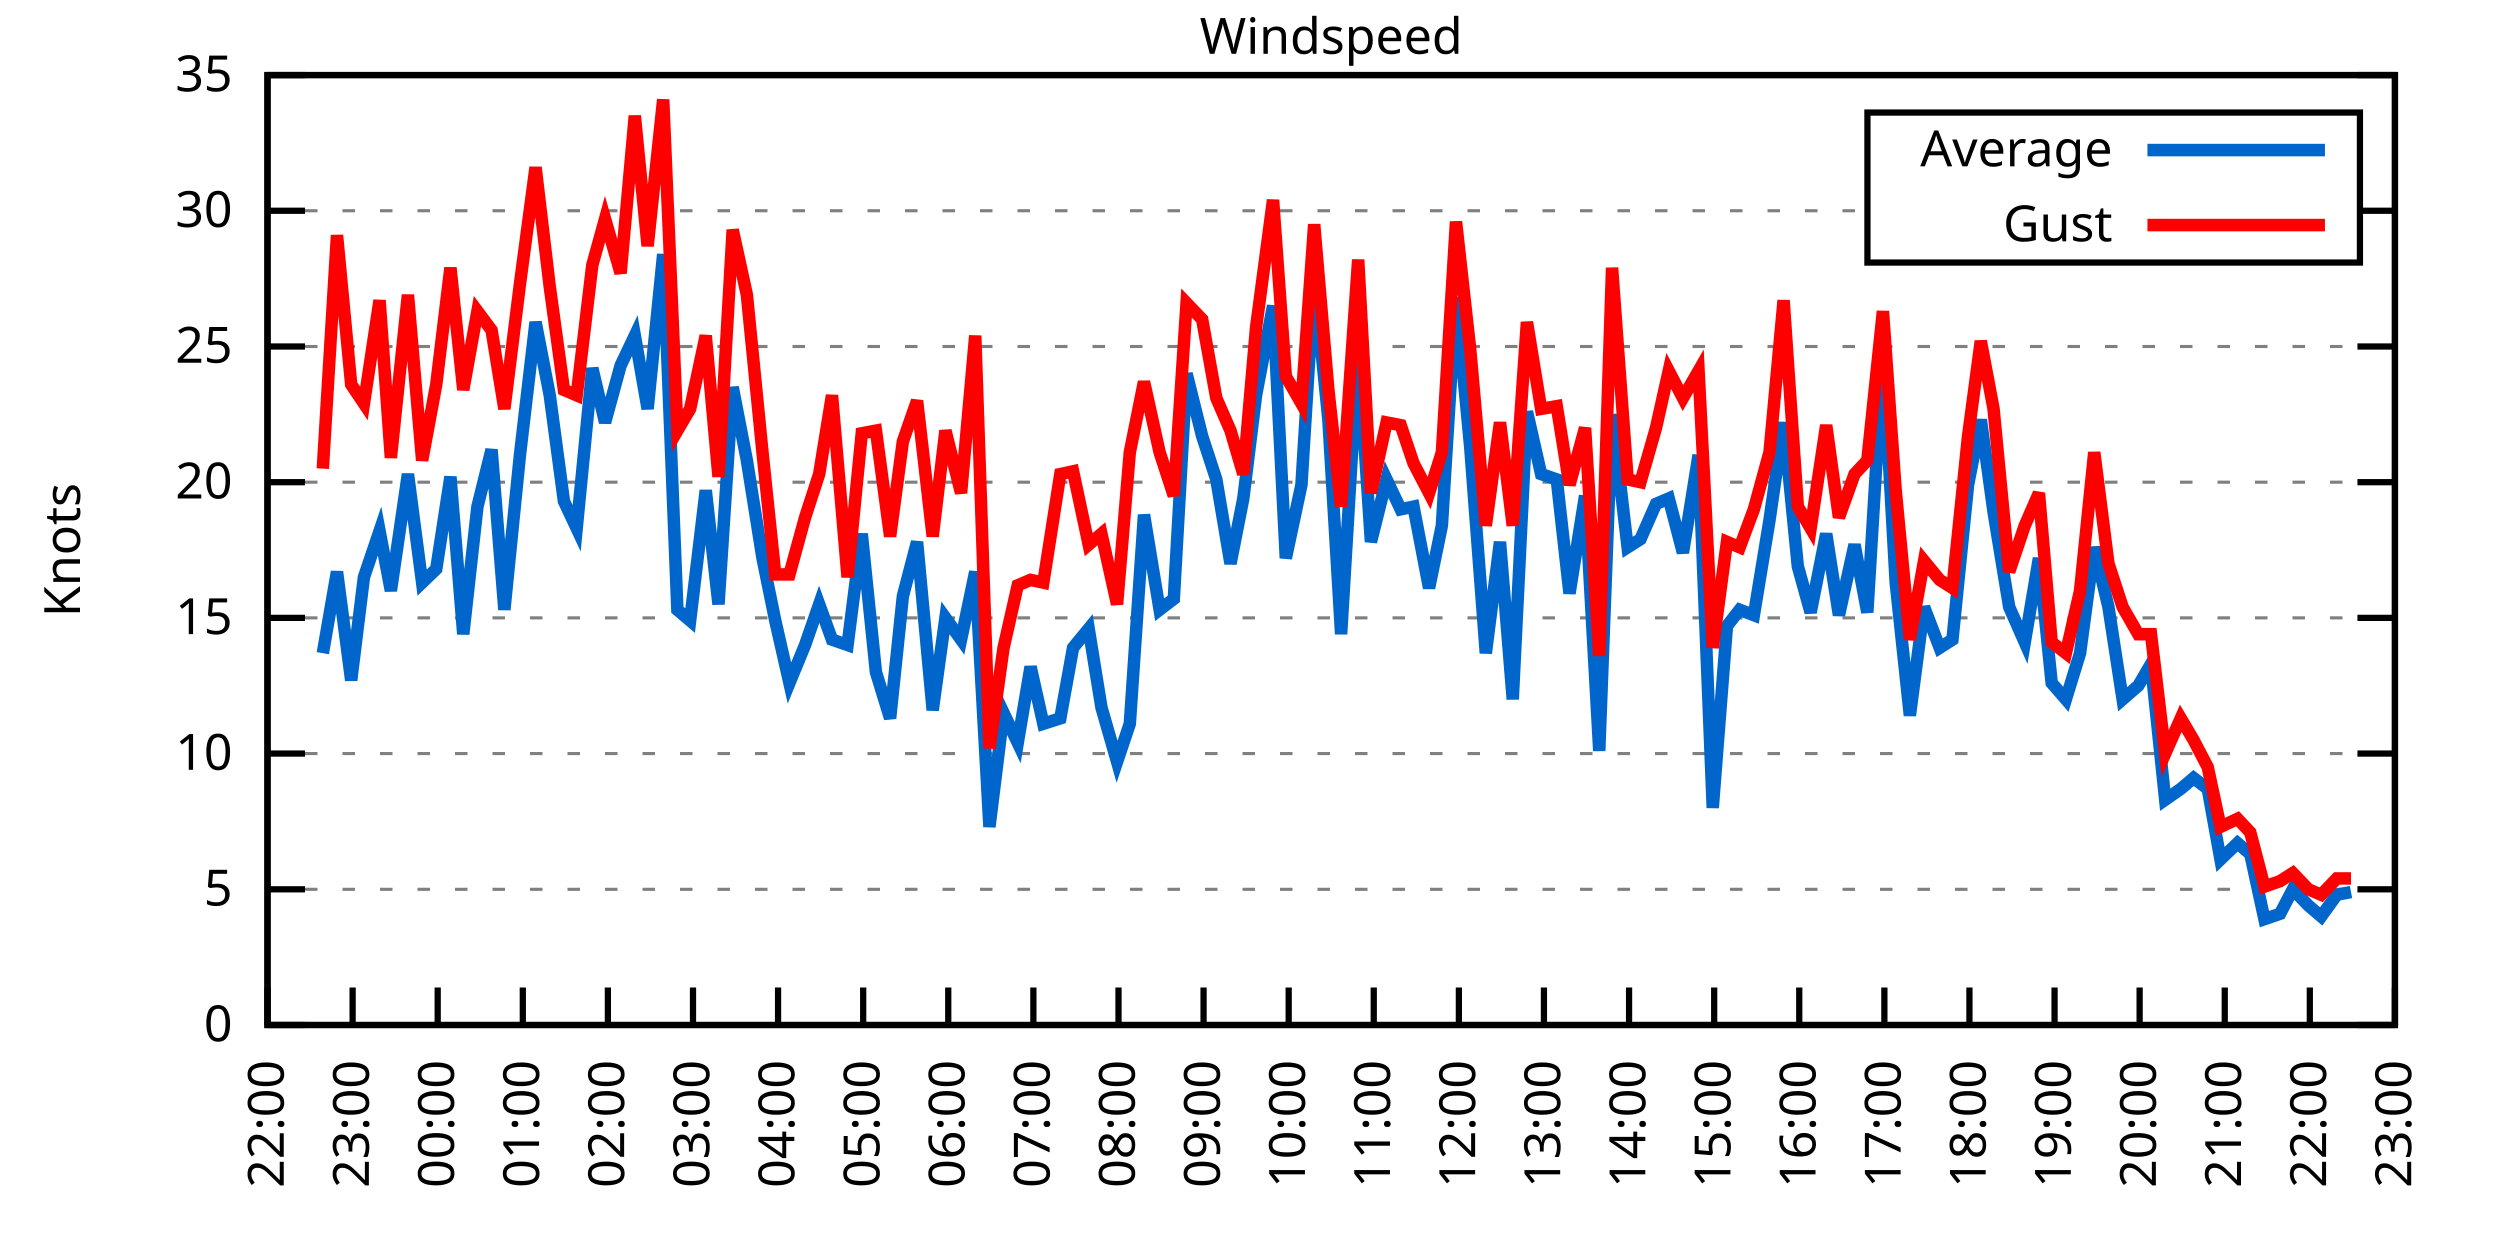
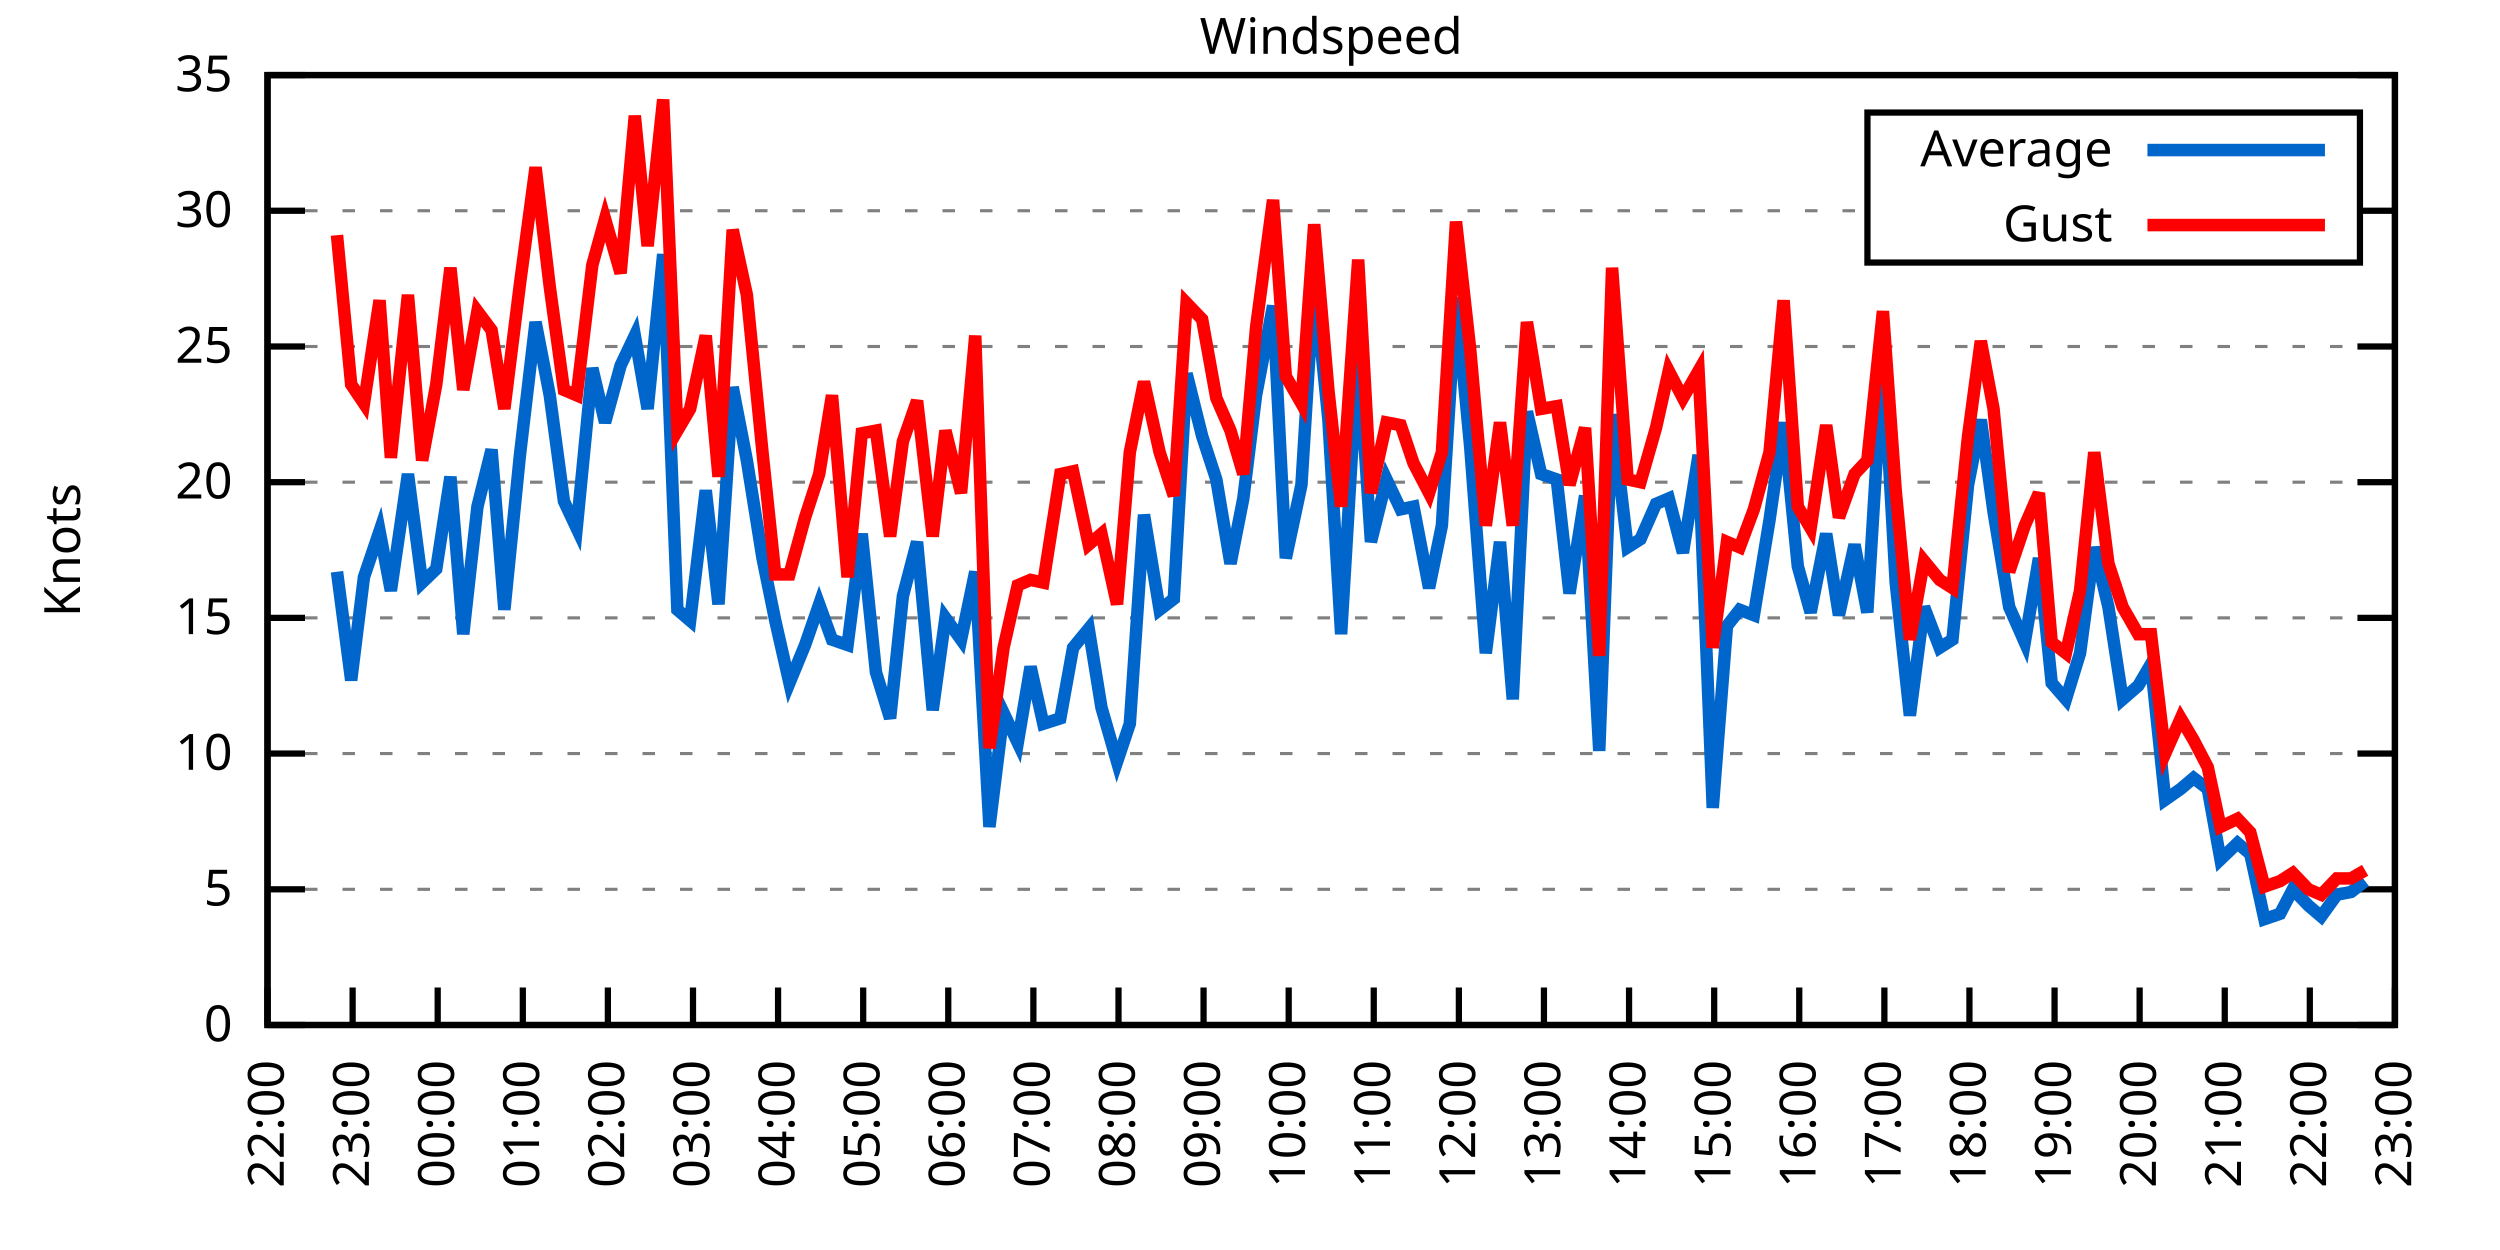
<svg xmlns="http://www.w3.org/2000/svg" xmlns:xlink="http://www.w3.org/1999/xlink" width="400" height="200" viewBox="0 0 400 200">
  <g id="gnuplot_canvas">
    <rect x="0" y="0" width="400" height="200" fill="none" />
    <defs>
      <circle id="gpDot" r="0.5" stroke-width="0.5" stroke="currentColor" />
      <path id="gpPt0" stroke-width="0.333" stroke="currentColor" d="M-1,0 h2 M0,-1 v2" />
      <path id="gpPt1" stroke-width="0.333" stroke="currentColor" d="M-1,-1 L1,1 M1,-1 L-1,1" />
      <path id="gpPt2" stroke-width="0.333" stroke="currentColor" d="M-1,0 L1,0 M0,-1 L0,1 M-1,-1 L1,1 M-1,1 L1,-1" />
      <rect id="gpPt3" stroke-width="0.333" stroke="currentColor" x="-1" y="-1" width="2" height="2" />
      <rect id="gpPt4" stroke-width="0.333" stroke="currentColor" fill="currentColor" x="-1" y="-1" width="2" height="2" />
      <circle id="gpPt5" stroke-width="0.333" stroke="currentColor" cx="0" cy="0" r="1" />
      <use xlink:href="#gpPt5" id="gpPt6" fill="currentColor" stroke="none" />
      <path id="gpPt7" stroke-width="0.333" stroke="currentColor" d="M0,-1.33 L-1.33,0.67 L1.33,0.67 z" />
      <use xlink:href="#gpPt7" id="gpPt8" fill="currentColor" stroke="none" />
      <use xlink:href="#gpPt7" id="gpPt9" stroke="currentColor" transform="rotate(180)" />
      <use xlink:href="#gpPt9" id="gpPt10" fill="currentColor" stroke="none" />
      <use xlink:href="#gpPt3" id="gpPt11" stroke="currentColor" transform="rotate(45)" />
      <use xlink:href="#gpPt11" id="gpPt12" fill="currentColor" stroke="none" />
      <path id="gpPt13" stroke-width="0.333" stroke="currentColor" d="M0,1.330 L1.265,0.411 L0.782,-1.067 L-0.782,-1.076 L-1.265,0.411 z" />
      <use xlink:href="#gpPt13" id="gpPt14" fill="currentColor" stroke="none" />
      <filter id="textbox" filterUnits="objectBoundingBox" x="0" y="0" height="1" width="1">
        <feFlood flood-color="white" flood-opacity="1" result="bgnd" />
        <feComposite in="SourceGraphic" in2="bgnd" operator="atop" />
      </filter>
      <filter id="greybox" filterUnits="objectBoundingBox" x="0" y="0" height="1" width="1">
        <feFlood flood-color="lightgrey" flood-opacity="1" result="grey" />
        <feComposite in="SourceGraphic" in2="grey" operator="atop" />
      </filter>
    </defs>
    <g fill="none" color="white" stroke="currentColor" stroke-width="1.00" stroke-linecap="butt" stroke-linejoin="miter">
</g>
    <g fill="none" color="black" stroke="currentColor" stroke-width="1.00" stroke-linecap="butt" stroke-linejoin="miter">
      <g stroke="none" shape-rendering="crispEdges">
        <polygon fill="rgb(255, 255, 255)" points="42.80,164.00 383.18,164.00 383.18,12.02 42.80,12.02 " />
      </g>
    </g>
    <g fill="none" color="black" stroke="currentColor" stroke-width="1.00" stroke-linecap="butt" stroke-linejoin="miter">
</g>
    <g fill="none" color="black" stroke="black" stroke-width="0.50" stroke-linecap="butt" stroke-linejoin="miter">
</g>
    <g fill="none" color="gray" stroke="currentColor" stroke-width="0.50" stroke-linecap="butt" stroke-linejoin="miter">
      <path stroke="gray" stroke-dasharray="2,4" class="gridline" d="M42.80,164.00 L383.19,164.00  " />
    </g>
    <g fill="none" color="gray" stroke="gray" stroke-width="1.00" stroke-linecap="butt" stroke-linejoin="miter">
</g>
    <g fill="none" color="black" stroke="currentColor" stroke-width="1.00" stroke-linecap="butt" stroke-linejoin="miter">
      <path stroke="black" d="M42.80,164.00 L48.80,164.00 M383.19,164.00 L377.19,164.00  " />
      <g transform="translate(37.20,166.60)" stroke="none" fill="black" font-family="Sans" font-size="8.00" text-anchor="end">
        <text>
          <tspan font-family="Sans"> 0</tspan>
        </text>
      </g>
    </g>
    <g fill="none" color="black" stroke="currentColor" stroke-width="1.00" stroke-linecap="butt" stroke-linejoin="miter">
</g>
    <g fill="none" color="black" stroke="black" stroke-width="0.50" stroke-linecap="butt" stroke-linejoin="miter">
</g>
    <g fill="none" color="gray" stroke="currentColor" stroke-width="0.50" stroke-linecap="butt" stroke-linejoin="miter">
      <path stroke="gray" stroke-dasharray="2,4" class="gridline" d="M42.80,142.29 L383.19,142.29  " />
    </g>
    <g fill="none" color="gray" stroke="gray" stroke-width="1.00" stroke-linecap="butt" stroke-linejoin="miter">
</g>
    <g fill="none" color="black" stroke="currentColor" stroke-width="1.00" stroke-linecap="butt" stroke-linejoin="miter">
      <path stroke="black" d="M42.80,142.29 L48.80,142.29 M383.19,142.29 L377.19,142.29  " />
      <g transform="translate(37.20,144.89)" stroke="none" fill="black" font-family="Sans" font-size="8.00" text-anchor="end">
        <text>
          <tspan font-family="Sans"> 5</tspan>
        </text>
      </g>
    </g>
    <g fill="none" color="black" stroke="currentColor" stroke-width="1.00" stroke-linecap="butt" stroke-linejoin="miter">
</g>
    <g fill="none" color="black" stroke="black" stroke-width="0.50" stroke-linecap="butt" stroke-linejoin="miter">
</g>
    <g fill="none" color="gray" stroke="currentColor" stroke-width="0.50" stroke-linecap="butt" stroke-linejoin="miter">
      <path stroke="gray" stroke-dasharray="2,4" class="gridline" d="M42.80,120.57 L383.19,120.57  " />
    </g>
    <g fill="none" color="gray" stroke="gray" stroke-width="1.00" stroke-linecap="butt" stroke-linejoin="miter">
</g>
    <g fill="none" color="black" stroke="currentColor" stroke-width="1.00" stroke-linecap="butt" stroke-linejoin="miter">
      <path stroke="black" d="M42.80,120.57 L48.80,120.57 M383.19,120.57 L377.19,120.57  " />
      <g transform="translate(37.20,123.17)" stroke="none" fill="black" font-family="Sans" font-size="8.00" text-anchor="end">
        <text>
          <tspan font-family="Sans"> 10</tspan>
        </text>
      </g>
    </g>
    <g fill="none" color="black" stroke="currentColor" stroke-width="1.00" stroke-linecap="butt" stroke-linejoin="miter">
</g>
    <g fill="none" color="black" stroke="black" stroke-width="0.50" stroke-linecap="butt" stroke-linejoin="miter">
</g>
    <g fill="none" color="gray" stroke="currentColor" stroke-width="0.50" stroke-linecap="butt" stroke-linejoin="miter">
      <path stroke="gray" stroke-dasharray="2,4" class="gridline" d="M42.80,98.86 L383.19,98.86  " />
    </g>
    <g fill="none" color="gray" stroke="gray" stroke-width="1.00" stroke-linecap="butt" stroke-linejoin="miter">
</g>
    <g fill="none" color="black" stroke="currentColor" stroke-width="1.00" stroke-linecap="butt" stroke-linejoin="miter">
      <path stroke="black" d="M42.80,98.86 L48.80,98.86 M383.19,98.86 L377.19,98.86  " />
      <g transform="translate(37.20,101.46)" stroke="none" fill="black" font-family="Sans" font-size="8.00" text-anchor="end">
        <text>
          <tspan font-family="Sans"> 15</tspan>
        </text>
      </g>
    </g>
    <g fill="none" color="black" stroke="currentColor" stroke-width="1.00" stroke-linecap="butt" stroke-linejoin="miter">
</g>
    <g fill="none" color="black" stroke="black" stroke-width="0.50" stroke-linecap="butt" stroke-linejoin="miter">
</g>
    <g fill="none" color="gray" stroke="currentColor" stroke-width="0.50" stroke-linecap="butt" stroke-linejoin="miter">
      <path stroke="gray" stroke-dasharray="2,4" class="gridline" d="M42.80,77.15 L383.19,77.15  " />
    </g>
    <g fill="none" color="gray" stroke="gray" stroke-width="1.00" stroke-linecap="butt" stroke-linejoin="miter">
</g>
    <g fill="none" color="black" stroke="currentColor" stroke-width="1.00" stroke-linecap="butt" stroke-linejoin="miter">
      <path stroke="black" d="M42.80,77.15 L48.80,77.15 M383.19,77.15 L377.19,77.15  " />
      <g transform="translate(37.20,79.75)" stroke="none" fill="black" font-family="Sans" font-size="8.00" text-anchor="end">
        <text>
          <tspan font-family="Sans"> 20</tspan>
        </text>
      </g>
    </g>
    <g fill="none" color="black" stroke="currentColor" stroke-width="1.00" stroke-linecap="butt" stroke-linejoin="miter">
</g>
    <g fill="none" color="black" stroke="black" stroke-width="0.50" stroke-linecap="butt" stroke-linejoin="miter">
</g>
    <g fill="none" color="gray" stroke="currentColor" stroke-width="0.50" stroke-linecap="butt" stroke-linejoin="miter">
      <path stroke="gray" stroke-dasharray="2,4" class="gridline" d="M42.80,55.44 L383.19,55.44  " />
    </g>
    <g fill="none" color="gray" stroke="gray" stroke-width="1.00" stroke-linecap="butt" stroke-linejoin="miter">
</g>
    <g fill="none" color="black" stroke="currentColor" stroke-width="1.00" stroke-linecap="butt" stroke-linejoin="miter">
      <path stroke="black" d="M42.80,55.44 L48.80,55.44 M383.19,55.44 L377.19,55.44  " />
      <g transform="translate(37.20,58.04)" stroke="none" fill="black" font-family="Sans" font-size="8.00" text-anchor="end">
        <text>
          <tspan font-family="Sans"> 25</tspan>
        </text>
      </g>
    </g>
    <g fill="none" color="black" stroke="currentColor" stroke-width="1.00" stroke-linecap="butt" stroke-linejoin="miter">
</g>
    <g fill="none" color="black" stroke="black" stroke-width="0.50" stroke-linecap="butt" stroke-linejoin="miter">
</g>
    <g fill="none" color="gray" stroke="currentColor" stroke-width="0.50" stroke-linecap="butt" stroke-linejoin="miter">
      <path stroke="gray" stroke-dasharray="2,4" class="gridline" d="M42.80,33.72 L298.79,33.72 M377.59,33.72 L383.19,33.72  " />
    </g>
    <g fill="none" color="gray" stroke="gray" stroke-width="1.00" stroke-linecap="butt" stroke-linejoin="miter">
</g>
    <g fill="none" color="black" stroke="currentColor" stroke-width="1.00" stroke-linecap="butt" stroke-linejoin="miter">
      <path stroke="black" d="M42.80,33.72 L48.80,33.72 M383.19,33.72 L377.19,33.72  " />
      <g transform="translate(37.20,36.32)" stroke="none" fill="black" font-family="Sans" font-size="8.00" text-anchor="end">
        <text>
          <tspan font-family="Sans"> 30</tspan>
        </text>
      </g>
    </g>
    <g fill="none" color="black" stroke="currentColor" stroke-width="1.00" stroke-linecap="butt" stroke-linejoin="miter">
</g>
    <g fill="none" color="black" stroke="black" stroke-width="0.50" stroke-linecap="butt" stroke-linejoin="miter">
</g>
    <g fill="none" color="gray" stroke="currentColor" stroke-width="0.50" stroke-linecap="butt" stroke-linejoin="miter">
      <path stroke="gray" stroke-dasharray="2,4" class="gridline" d="M42.80,12.01 L383.19,12.01  " />
    </g>
    <g fill="none" color="gray" stroke="gray" stroke-width="1.00" stroke-linecap="butt" stroke-linejoin="miter">
</g>
    <g fill="none" color="black" stroke="currentColor" stroke-width="1.00" stroke-linecap="butt" stroke-linejoin="miter">
      <path stroke="black" d="M42.80,12.01 L48.80,12.01 M383.19,12.01 L377.19,12.01  " />
      <g transform="translate(37.20,14.61)" stroke="none" fill="black" font-family="Sans" font-size="8.00" text-anchor="end">
        <text>
          <tspan font-family="Sans"> 35</tspan>
        </text>
      </g>
    </g>
    <g fill="none" color="black" stroke="currentColor" stroke-width="1.00" stroke-linecap="butt" stroke-linejoin="miter">
      <path stroke="black" d="M42.80,164.00 L42.80,158.00  " />
      <g transform="translate(45.40,169.60) rotate(270.00)" stroke="none" fill="black" font-family="Sans" font-size="8.00" text-anchor="end">
        <text>
          <tspan font-family="Sans">22:00</tspan>
        </text>
      </g>
    </g>
    <g fill="none" color="black" stroke="currentColor" stroke-width="1.00" stroke-linecap="butt" stroke-linejoin="miter">
      <path stroke="black" d="M56.42,164.00 L56.42,158.00  " />
      <g transform="translate(59.02,169.60) rotate(270.00)" stroke="none" fill="black" font-family="Sans" font-size="8.00" text-anchor="end">
        <text>
          <tspan font-family="Sans">23:00</tspan>
        </text>
      </g>
    </g>
    <g fill="none" color="black" stroke="currentColor" stroke-width="1.00" stroke-linecap="butt" stroke-linejoin="miter">
      <path stroke="black" d="M70.03,164.00 L70.03,158.00  " />
      <g transform="translate(72.63,169.60) rotate(270.00)" stroke="none" fill="black" font-family="Sans" font-size="8.00" text-anchor="end">
        <text>
          <tspan font-family="Sans">00:00</tspan>
        </text>
      </g>
    </g>
    <g fill="none" color="black" stroke="currentColor" stroke-width="1.00" stroke-linecap="butt" stroke-linejoin="miter">
      <path stroke="black" d="M83.65,164.00 L83.65,158.00  " />
      <g transform="translate(86.25,169.60) rotate(270.00)" stroke="none" fill="black" font-family="Sans" font-size="8.00" text-anchor="end">
        <text>
          <tspan font-family="Sans">01:00</tspan>
        </text>
      </g>
    </g>
    <g fill="none" color="black" stroke="currentColor" stroke-width="1.00" stroke-linecap="butt" stroke-linejoin="miter">
      <path stroke="black" d="M97.26,164.00 L97.26,158.00  " />
      <g transform="translate(99.86,169.60) rotate(270.00)" stroke="none" fill="black" font-family="Sans" font-size="8.00" text-anchor="end">
        <text>
          <tspan font-family="Sans">02:00</tspan>
        </text>
      </g>
    </g>
    <g fill="none" color="black" stroke="currentColor" stroke-width="1.00" stroke-linecap="butt" stroke-linejoin="miter">
      <path stroke="black" d="M110.88,164.00 L110.88,158.00  " />
      <g transform="translate(113.48,169.60) rotate(270.00)" stroke="none" fill="black" font-family="Sans" font-size="8.00" text-anchor="end">
        <text>
          <tspan font-family="Sans">03:00</tspan>
        </text>
      </g>
    </g>
    <g fill="none" color="black" stroke="currentColor" stroke-width="1.00" stroke-linecap="butt" stroke-linejoin="miter">
      <path stroke="black" d="M124.49,164.00 L124.49,158.00  " />
      <g transform="translate(127.09,169.60) rotate(270.00)" stroke="none" fill="black" font-family="Sans" font-size="8.00" text-anchor="end">
        <text>
          <tspan font-family="Sans">04:00</tspan>
        </text>
      </g>
    </g>
    <g fill="none" color="black" stroke="currentColor" stroke-width="1.00" stroke-linecap="butt" stroke-linejoin="miter">
      <path stroke="black" d="M138.11,164.00 L138.11,158.00  " />
      <g transform="translate(140.71,169.60) rotate(270.00)" stroke="none" fill="black" font-family="Sans" font-size="8.00" text-anchor="end">
        <text>
          <tspan font-family="Sans">05:00</tspan>
        </text>
      </g>
    </g>
    <g fill="none" color="black" stroke="currentColor" stroke-width="1.00" stroke-linecap="butt" stroke-linejoin="miter">
      <path stroke="black" d="M151.72,164.00 L151.72,158.00  " />
      <g transform="translate(154.32,169.60) rotate(270.00)" stroke="none" fill="black" font-family="Sans" font-size="8.00" text-anchor="end">
        <text>
          <tspan font-family="Sans">06:00</tspan>
        </text>
      </g>
    </g>
    <g fill="none" color="black" stroke="currentColor" stroke-width="1.00" stroke-linecap="butt" stroke-linejoin="miter">
      <path stroke="black" d="M165.34,164.00 L165.34,158.00  " />
      <g transform="translate(167.94,169.60) rotate(270.00)" stroke="none" fill="black" font-family="Sans" font-size="8.00" text-anchor="end">
        <text>
          <tspan font-family="Sans">07:00</tspan>
        </text>
      </g>
    </g>
    <g fill="none" color="black" stroke="currentColor" stroke-width="1.00" stroke-linecap="butt" stroke-linejoin="miter">
      <path stroke="black" d="M178.96,164.00 L178.96,158.00  " />
      <g transform="translate(181.56,169.60) rotate(270.00)" stroke="none" fill="black" font-family="Sans" font-size="8.00" text-anchor="end">
        <text>
          <tspan font-family="Sans">08:00</tspan>
        </text>
      </g>
    </g>
    <g fill="none" color="black" stroke="currentColor" stroke-width="1.00" stroke-linecap="butt" stroke-linejoin="miter">
      <path stroke="black" d="M192.57,164.00 L192.57,158.00  " />
      <g transform="translate(195.17,169.60) rotate(270.00)" stroke="none" fill="black" font-family="Sans" font-size="8.00" text-anchor="end">
        <text>
          <tspan font-family="Sans">09:00</tspan>
        </text>
      </g>
    </g>
    <g fill="none" color="black" stroke="currentColor" stroke-width="1.00" stroke-linecap="butt" stroke-linejoin="miter">
      <path stroke="black" d="M206.19,164.00 L206.19,158.00  " />
      <g transform="translate(208.79,169.60) rotate(270.00)" stroke="none" fill="black" font-family="Sans" font-size="8.00" text-anchor="end">
        <text>
          <tspan font-family="Sans">10:00</tspan>
        </text>
      </g>
    </g>
    <g fill="none" color="black" stroke="currentColor" stroke-width="1.00" stroke-linecap="butt" stroke-linejoin="miter">
      <path stroke="black" d="M219.80,164.00 L219.80,158.00  " />
      <g transform="translate(222.40,169.60) rotate(270.00)" stroke="none" fill="black" font-family="Sans" font-size="8.00" text-anchor="end">
        <text>
          <tspan font-family="Sans">11:00</tspan>
        </text>
      </g>
    </g>
    <g fill="none" color="black" stroke="currentColor" stroke-width="1.00" stroke-linecap="butt" stroke-linejoin="miter">
      <path stroke="black" d="M233.42,164.00 L233.42,158.00  " />
      <g transform="translate(236.02,169.60) rotate(270.00)" stroke="none" fill="black" font-family="Sans" font-size="8.00" text-anchor="end">
        <text>
          <tspan font-family="Sans">12:00</tspan>
        </text>
      </g>
    </g>
    <g fill="none" color="black" stroke="currentColor" stroke-width="1.00" stroke-linecap="butt" stroke-linejoin="miter">
      <path stroke="black" d="M247.03,164.00 L247.03,158.00  " />
      <g transform="translate(249.63,169.60) rotate(270.00)" stroke="none" fill="black" font-family="Sans" font-size="8.00" text-anchor="end">
        <text>
          <tspan font-family="Sans">13:00</tspan>
        </text>
      </g>
    </g>
    <g fill="none" color="black" stroke="currentColor" stroke-width="1.00" stroke-linecap="butt" stroke-linejoin="miter">
      <path stroke="black" d="M260.65,164.00 L260.65,158.00  " />
      <g transform="translate(263.25,169.60) rotate(270.00)" stroke="none" fill="black" font-family="Sans" font-size="8.00" text-anchor="end">
        <text>
          <tspan font-family="Sans">14:00</tspan>
        </text>
      </g>
    </g>
    <g fill="none" color="black" stroke="currentColor" stroke-width="1.00" stroke-linecap="butt" stroke-linejoin="miter">
      <path stroke="black" d="M274.27,164.00 L274.27,158.00  " />
      <g transform="translate(276.87,169.60) rotate(270.00)" stroke="none" fill="black" font-family="Sans" font-size="8.00" text-anchor="end">
        <text>
          <tspan font-family="Sans">15:00</tspan>
        </text>
      </g>
    </g>
    <g fill="none" color="black" stroke="currentColor" stroke-width="1.00" stroke-linecap="butt" stroke-linejoin="miter">
      <path stroke="black" d="M287.88,164.00 L287.88,158.00  " />
      <g transform="translate(290.48,169.60) rotate(270.00)" stroke="none" fill="black" font-family="Sans" font-size="8.00" text-anchor="end">
        <text>
          <tspan font-family="Sans">16:00</tspan>
        </text>
      </g>
    </g>
    <g fill="none" color="black" stroke="currentColor" stroke-width="1.00" stroke-linecap="butt" stroke-linejoin="miter">
      <path stroke="black" d="M301.50,164.00 L301.50,158.00  " />
      <g transform="translate(304.10,169.60) rotate(270.00)" stroke="none" fill="black" font-family="Sans" font-size="8.00" text-anchor="end">
        <text>
          <tspan font-family="Sans">17:00</tspan>
        </text>
      </g>
    </g>
    <g fill="none" color="black" stroke="currentColor" stroke-width="1.00" stroke-linecap="butt" stroke-linejoin="miter">
      <path stroke="black" d="M315.11,164.00 L315.11,158.00  " />
      <g transform="translate(317.71,169.60) rotate(270.00)" stroke="none" fill="black" font-family="Sans" font-size="8.00" text-anchor="end">
        <text>
          <tspan font-family="Sans">18:00</tspan>
        </text>
      </g>
    </g>
    <g fill="none" color="black" stroke="currentColor" stroke-width="1.00" stroke-linecap="butt" stroke-linejoin="miter">
      <path stroke="black" d="M328.73,164.00 L328.73,158.00  " />
      <g transform="translate(331.33,169.60) rotate(270.00)" stroke="none" fill="black" font-family="Sans" font-size="8.00" text-anchor="end">
        <text>
          <tspan font-family="Sans">19:00</tspan>
        </text>
      </g>
    </g>
    <g fill="none" color="black" stroke="currentColor" stroke-width="1.00" stroke-linecap="butt" stroke-linejoin="miter">
      <path stroke="black" d="M342.34,164.00 L342.34,158.00  " />
      <g transform="translate(344.94,169.60) rotate(270.00)" stroke="none" fill="black" font-family="Sans" font-size="8.00" text-anchor="end">
        <text>
          <tspan font-family="Sans">20:00</tspan>
        </text>
      </g>
    </g>
    <g fill="none" color="black" stroke="currentColor" stroke-width="1.00" stroke-linecap="butt" stroke-linejoin="miter">
      <path stroke="black" d="M355.96,164.00 L355.96,158.00  " />
      <g transform="translate(358.56,169.60) rotate(270.00)" stroke="none" fill="black" font-family="Sans" font-size="8.00" text-anchor="end">
        <text>
          <tspan font-family="Sans">21:00</tspan>
        </text>
      </g>
    </g>
    <g fill="none" color="black" stroke="currentColor" stroke-width="1.00" stroke-linecap="butt" stroke-linejoin="miter">
      <path stroke="black" d="M369.57,164.00 L369.57,158.00  " />
      <g transform="translate(372.17,169.60) rotate(270.00)" stroke="none" fill="black" font-family="Sans" font-size="8.00" text-anchor="end">
        <text>
          <tspan font-family="Sans">22:00</tspan>
        </text>
      </g>
    </g>
    <g fill="none" color="black" stroke="currentColor" stroke-width="1.00" stroke-linecap="butt" stroke-linejoin="miter">
      <path stroke="black" d="M383.19,164.00 L383.19,158.00  " />
      <g transform="translate(385.79,169.60) rotate(270.00)" stroke="none" fill="black" font-family="Sans" font-size="8.00" text-anchor="end">
        <text>
          <tspan font-family="Sans">23:00</tspan>
        </text>
      </g>
    </g>
    <g fill="none" color="black" stroke="currentColor" stroke-width="1.00" stroke-linecap="butt" stroke-linejoin="miter">
</g>
    <g fill="none" color="black" stroke="currentColor" stroke-width="1.00" stroke-linecap="butt" stroke-linejoin="miter">
      <path stroke="black" d="M42.80,12.01 L42.80,164.00 L383.19,164.00 L383.19,12.01 L42.80,12.01 Z  " />
    </g>
    <g fill="none" color="black" stroke="currentColor" stroke-width="1.00" stroke-linecap="butt" stroke-linejoin="miter">
</g>
    <g fill="none" color="black" stroke="currentColor" stroke-width="1.00" stroke-linecap="butt" stroke-linejoin="miter">
      <path stroke="black" d="M298.79,42.01 L298.79,18.01 L377.59,18.01 L377.59,42.01 L298.79,42.01 Z  " />
    </g>
    <g id="Windspeed_plot_1">
      <g fill="none" color="white" stroke="black" stroke-width="2.00" stroke-linecap="butt" stroke-linejoin="miter">
</g>
      <g fill="none" color="black" stroke="currentColor" stroke-width="2.00" stroke-linecap="butt" stroke-linejoin="miter">
        <g transform="translate(337.99,26.61)" stroke="none" fill="black" font-family="Sans" font-size="8.00" text-anchor="end">
          <text>
            <tspan font-family="Sans">Average</tspan>
          </text>
        </g>
      </g>
      <g fill="none" color="black" stroke="currentColor" stroke-width="2.00" stroke-linecap="butt" stroke-linejoin="miter">
-         <path stroke="rgb(  0, 102, 204)" d="M343.59,24.01 L371.99,24.01 M51.65,104.51 L53.92,91.48 L56.19,108.85 L58.23,92.35 L60.73,84.97 L62.54,94.52   L65.27,75.85 L67.54,93.22 L69.80,91.04 L72.07,76.28 L74.12,101.47 L76.39,81.06 L78.65,71.94 L80.70,97.56   L83.19,72.81 L85.69,51.53 L87.96,63.25 L90.23,80.19 L92.27,84.53 L94.77,58.91 L96.81,67.59 L99.30,58.48   L101.57,53.70 L103.62,65.42 L106.11,40.67 L108.38,97.56 L110.42,99.30 L112.92,78.45 L114.96,96.69 L117.23,61.95   L119.50,73.67 L122.00,89.31 L124.04,99.30 L126.31,109.28 L128.81,103.20 L131.07,96.69 L133.12,102.34 L135.61,103.20   L137.88,85.40 L140.15,107.55 L142.42,114.93 L144.46,95.39 L146.73,86.70 L149.23,113.63 L151.27,98.86 L153.77,102.34   L156.04,91.48 L158.31,132.30 L160.57,114.06 L162.84,118.84 L164.89,106.68 L166.93,115.80 L169.65,114.93 L171.69,103.64   L174.19,100.60 L176.23,113.19 L178.73,121.88 L180.77,115.80 L183.04,82.36 L185.54,97.56 L187.81,95.82 L189.85,59.78   L192.34,69.77 L194.61,76.71 L196.88,90.18 L198.93,79.75 L200.97,63.25 L203.69,48.92 L205.73,89.31 L208.23,77.58   L210.27,44.58 L212.54,67.16 L214.58,101.47 L217.31,55.87 L219.35,86.70 L221.85,76.71 L224.11,81.49 L226.16,81.06   L228.65,94.08 L230.70,84.10 L232.96,47.62 L235.23,71.50 L237.73,104.51 L240.00,86.70 L242.04,111.89 L244.31,65.86   L246.58,75.85 L249.08,76.71 L251.12,94.95 L253.61,79.32 L255.88,120.14 L257.93,66.29 L260.42,87.57 L262.47,86.27   L264.96,80.62 L267.00,79.75 L269.27,88.44 L271.77,72.81 L274.04,129.26 L276.31,100.16 L278.35,97.56 L280.62,98.43   L283.12,83.23 L285.38,67.59 L287.65,90.61 L289.70,97.99 L292.19,85.40 L294.23,98.43 L296.73,87.14 L298.77,97.99   L301.27,56.74 L303.31,93.22 L305.58,114.49 L307.85,97.12 L310.35,103.64 L312.39,102.34 L314.89,77.58 L316.93,67.16   L318.97,81.93 L321.47,97.12 L323.96,102.77 L326.23,89.31 L328.27,109.28 L330.54,111.89 L332.81,104.51 L335.08,87.57   L337.35,97.12 L339.62,111.89 L342.12,109.72 L344.16,106.24 L346.43,127.96 L348.92,126.22 L350.97,124.48 L353.24,126.22   L355.28,137.51 L358.00,134.90 L360.04,136.64 L362.31,147.06 L364.81,146.20 L366.85,142.29 L369.35,144.89 L371.39,146.63   L373.89,143.16 L376.16,142.72  " />
+         <path stroke="rgb(  0, 102, 204)" d="M343.59,24.01 L371.99,24.01 M53.92,91.48 L56.19,108.85 L58.23,92.35 L60.73,84.97 L62.54,94.52 L65.27,75.85   L67.54,93.22 L69.80,91.04 L72.07,76.28 L74.12,101.47 L76.39,81.06 L78.65,71.94 L80.70,97.56 L83.19,72.81   L85.69,51.53 L87.96,63.25 L90.23,80.19 L92.27,84.53 L94.77,58.91 L96.81,67.59 L99.30,58.48 L101.57,53.70   L103.62,65.42 L106.11,40.67 L108.38,97.56 L110.42,99.30 L112.92,78.45 L114.96,96.69 L117.23,61.95 L119.50,73.67   L122.00,89.31 L124.04,99.30 L126.31,109.28 L128.81,103.20 L131.07,96.69 L133.12,102.34 L135.61,103.20 L137.88,85.40   L140.15,107.55 L142.42,114.93 L144.46,95.39 L146.73,86.70 L149.23,113.63 L151.27,98.86 L153.77,102.34 L156.04,91.48   L158.31,132.30 L160.57,114.06 L162.84,118.84 L164.89,106.68 L166.93,115.80 L169.65,114.93 L171.69,103.64 L174.19,100.60   L176.23,113.19 L178.73,121.88 L180.77,115.80 L183.04,82.36 L185.54,97.56 L187.81,95.82 L189.85,59.78 L192.34,69.77   L194.61,76.71 L196.88,90.18 L198.93,79.75 L200.97,63.25 L203.69,48.92 L205.73,89.31 L208.23,77.58 L210.27,44.58   L212.54,67.16 L214.58,101.47 L217.31,55.87 L219.35,86.70 L221.85,76.71 L224.11,81.49 L226.16,81.06 L228.65,94.08   L230.70,84.10 L232.96,47.62 L235.23,71.50 L237.73,104.51 L240.00,86.70 L242.04,111.89 L244.31,65.86 L246.58,75.85   L249.08,76.71 L251.12,94.95 L253.61,79.32 L255.88,120.14 L257.93,66.29 L260.42,87.57 L262.47,86.27 L264.96,80.62   L267.00,79.75 L269.27,88.44 L271.77,72.81 L274.04,129.26 L276.31,100.16 L278.35,97.56 L280.62,98.43 L283.12,83.23   L285.38,67.59 L287.65,90.61 L289.70,97.99 L292.19,85.40 L294.23,98.43 L296.73,87.14 L298.77,97.99 L301.27,56.74   L303.31,93.22 L305.58,114.49 L307.85,97.12 L310.35,103.64 L312.39,102.34 L314.89,77.58 L316.93,67.16 L318.97,81.93   L321.47,97.12 L323.96,102.77 L326.23,89.31 L328.27,109.28 L330.54,111.89 L332.81,104.51 L335.08,87.57 L337.35,97.12   L339.62,111.89 L342.12,109.72 L344.16,106.24 L346.43,127.96 L348.92,126.22 L350.97,124.48 L353.24,126.22 L355.28,137.51   L358.00,134.90 L360.04,136.64 L362.31,147.06 L364.81,146.20 L366.85,142.29 L369.35,144.89 L371.39,146.63 L373.89,143.16   L376.16,142.72 L378.42,140.98  " />
      </g>
    </g>
    <g id="Windspeed_plot_2">
      <g fill="none" color="black" stroke="currentColor" stroke-width="2.00" stroke-linecap="butt" stroke-linejoin="miter">
        <g transform="translate(337.99,38.61)" stroke="none" fill="black" font-family="Sans" font-size="8.00" text-anchor="end">
          <text>
            <tspan font-family="Sans">Gust</tspan>
          </text>
        </g>
      </g>
      <g fill="none" color="black" stroke="currentColor" stroke-width="2.00" stroke-linecap="butt" stroke-linejoin="miter">
-         <path stroke="rgb(255,   0,   0)" d="M343.59,36.01 L371.99,36.01 M51.65,74.98 L53.92,37.63 L56.19,61.52 L58.23,64.56 L60.73,48.05 L62.54,73.24   L65.27,47.18 L67.54,73.67 L69.80,61.52 L72.07,42.84 L74.12,62.38 L76.39,49.79 L78.65,52.83 L80.70,65.42   L83.19,45.45 L85.69,26.77 L87.96,45.88 L90.23,62.38 L92.27,63.25 L94.77,42.41 L96.81,35.03 L99.30,43.71   L101.57,18.52 L103.62,39.37 L106.11,15.92 L108.38,68.90 L110.42,65.42 L112.92,53.70 L114.96,76.28 L117.23,36.76   L119.50,47.18 L122.00,72.37 L124.04,91.91 L126.31,91.91 L128.81,82.79 L131.07,75.85 L133.12,63.25 L135.61,92.35   L137.88,69.33 L140.15,68.90 L142.42,85.83 L144.46,70.63 L146.73,64.12 L149.23,85.83 L151.27,68.90 L153.77,78.89   L156.04,53.70 L158.31,119.71 L160.57,103.64 L162.84,93.65 L164.89,92.78 L166.93,93.22 L169.65,75.85 L171.69,75.41   L174.19,87.14 L176.23,85.40 L178.73,96.69 L180.77,72.37 L183.04,61.08 L185.54,72.37 L187.81,79.32 L189.85,48.49   L192.34,51.09 L194.61,63.69 L196.88,68.90 L198.93,75.85 L200.97,52.40 L203.69,31.99 L205.73,60.21 L208.23,64.56   L210.27,35.89 L212.54,62.38 L214.58,81.06 L217.31,41.54 L219.35,78.89 L221.85,67.59 L224.11,68.03 L226.16,74.11   L228.65,78.89 L230.70,72.37 L232.96,35.46 L235.23,55.87 L237.73,84.10 L240.00,67.59 L242.04,84.10 L244.31,51.53   L246.58,65.42 L249.08,64.99 L251.12,77.58 L253.61,68.46 L255.88,104.94 L257.93,42.84 L260.42,76.71 L262.47,77.15   L264.96,68.46 L267.00,59.34 L269.27,63.69 L271.77,59.34 L274.04,103.64 L276.31,86.70 L278.35,87.57 L280.62,81.49   L283.12,72.37 L285.38,48.05 L287.65,81.06 L289.70,84.53 L292.19,68.03 L294.23,82.79 L296.73,75.85 L298.77,73.67   L301.27,49.79 L303.31,78.45 L305.58,102.34 L307.85,89.74 L310.35,92.78 L312.39,94.08 L314.89,69.77 L316.93,54.57   L318.97,65.42 L321.47,91.48 L323.96,84.10 L326.23,78.89 L328.27,102.77 L330.54,104.51 L332.81,94.52 L335.08,72.37   L337.35,90.18 L339.62,97.12 L342.12,101.47 L344.16,101.47 L346.43,120.57 L348.92,114.93 L350.97,118.40 L353.24,122.75   L355.28,132.30 L358.00,131.00 L360.04,133.17 L362.31,141.85 L364.81,140.98 L366.85,139.68 L369.35,142.29 L371.39,143.16   L373.89,140.55 L376.16,140.55  " />
+         <path stroke="rgb(255,   0,   0)" d="M343.59,36.01 L371.99,36.01 M53.92,37.63 L56.19,61.52 L58.23,64.56 L60.73,48.05 L62.54,73.24 L65.27,47.18   L67.54,73.67 L69.80,61.52 L72.07,42.84 L74.12,62.38 L76.39,49.79 L78.65,52.83 L80.70,65.42 L83.19,45.45   L85.69,26.77 L87.96,45.88 L90.23,62.38 L92.27,63.25 L94.77,42.41 L96.81,35.03 L99.30,43.71 L101.57,18.52   L103.62,39.37 L106.11,15.92 L108.38,68.90 L110.42,65.42 L112.92,53.70 L114.96,76.28 L117.23,36.76 L119.50,47.18   L122.00,72.37 L124.04,91.91 L126.31,91.91 L128.81,82.79 L131.07,75.85 L133.12,63.25 L135.61,92.35 L137.88,69.33   L140.15,68.90 L142.42,85.83 L144.46,70.63 L146.73,64.12 L149.23,85.83 L151.27,68.90 L153.77,78.89 L156.04,53.70   L158.31,119.71 L160.57,103.64 L162.84,93.65 L164.89,92.78 L166.93,93.22 L169.65,75.85 L171.69,75.41 L174.19,87.14   L176.23,85.40 L178.73,96.69 L180.77,72.37 L183.04,61.08 L185.54,72.37 L187.81,79.32 L189.85,48.49 L192.34,51.09   L194.61,63.69 L196.88,68.90 L198.93,75.85 L200.97,52.40 L203.69,31.99 L205.73,60.21 L208.23,64.56 L210.27,35.89   L212.54,62.38 L214.58,81.06 L217.31,41.54 L219.35,78.89 L221.85,67.59 L224.11,68.03 L226.16,74.11 L228.65,78.89   L230.70,72.37 L232.96,35.46 L235.23,55.87 L237.73,84.10 L240.00,67.59 L242.04,84.10 L244.31,51.53 L246.58,65.42   L249.08,64.99 L251.12,77.58 L253.61,68.46 L255.88,104.94 L257.93,42.84 L260.42,76.71 L262.47,77.15 L264.96,68.46   L267.00,59.34 L269.27,63.69 L271.77,59.34 L274.04,103.64 L276.31,86.70 L278.35,87.57 L280.62,81.49 L283.12,72.37   L285.38,48.05 L287.65,81.06 L289.70,84.53 L292.19,68.03 L294.23,82.79 L296.73,75.85 L298.77,73.67 L301.27,49.79   L303.31,78.45 L305.58,102.34 L307.85,89.74 L310.35,92.78 L312.39,94.08 L314.89,69.77 L316.93,54.57 L318.97,65.42   L321.47,91.48 L323.96,84.10 L326.23,78.89 L328.27,102.77 L330.54,104.51 L332.81,94.52 L335.08,72.37 L337.35,90.18   L339.62,97.12 L342.12,101.47 L344.16,101.47 L346.43,120.57 L348.92,114.93 L350.97,118.40 L353.24,122.75 L355.28,132.30   L358.00,131.00 L360.04,133.17 L362.31,141.85 L364.81,140.98 L366.85,139.68 L369.35,142.29 L371.39,143.16 L373.89,140.55   L376.16,140.55 L378.42,139.25  " />
      </g>
    </g>
    <g fill="none" color="black" stroke="currentColor" stroke-width="2.00" stroke-linecap="butt" stroke-linejoin="miter">
</g>
    <g fill="none" color="black" stroke="black" stroke-width="1.00" stroke-linecap="butt" stroke-linejoin="miter">
</g>
    <g fill="none" color="black" stroke="currentColor" stroke-width="1.00" stroke-linecap="butt" stroke-linejoin="miter">
      <path stroke="black" d="M42.80,12.01 L42.80,164.00 L383.19,164.00 L383.19,12.01 L42.80,12.01 Z  " />
      <g transform="translate(12.80,88.01) rotate(270.00)" stroke="none" fill="black" font-family="Sans" font-size="8.00" text-anchor="middle">
        <text>
          <tspan font-family="Sans">Knots</tspan>
        </text>
      </g>
    </g>
    <g fill="none" color="black" stroke="currentColor" stroke-width="1.00" stroke-linecap="butt" stroke-linejoin="miter">
</g>
    <g fill="none" color="black" stroke="currentColor" stroke-width="1.00" stroke-linecap="butt" stroke-linejoin="miter">
      <g transform="translate(212.99,8.61)" stroke="none" fill="black" font-family="Sans" font-size="8.00" text-anchor="middle">
        <text>
          <tspan font-family="Sans">Windspeed</tspan>
        </text>
      </g>
    </g>
    <g fill="none" color="black" stroke="currentColor" stroke-width="1.00" stroke-linecap="butt" stroke-linejoin="miter">
</g>
  </g>
</svg>
